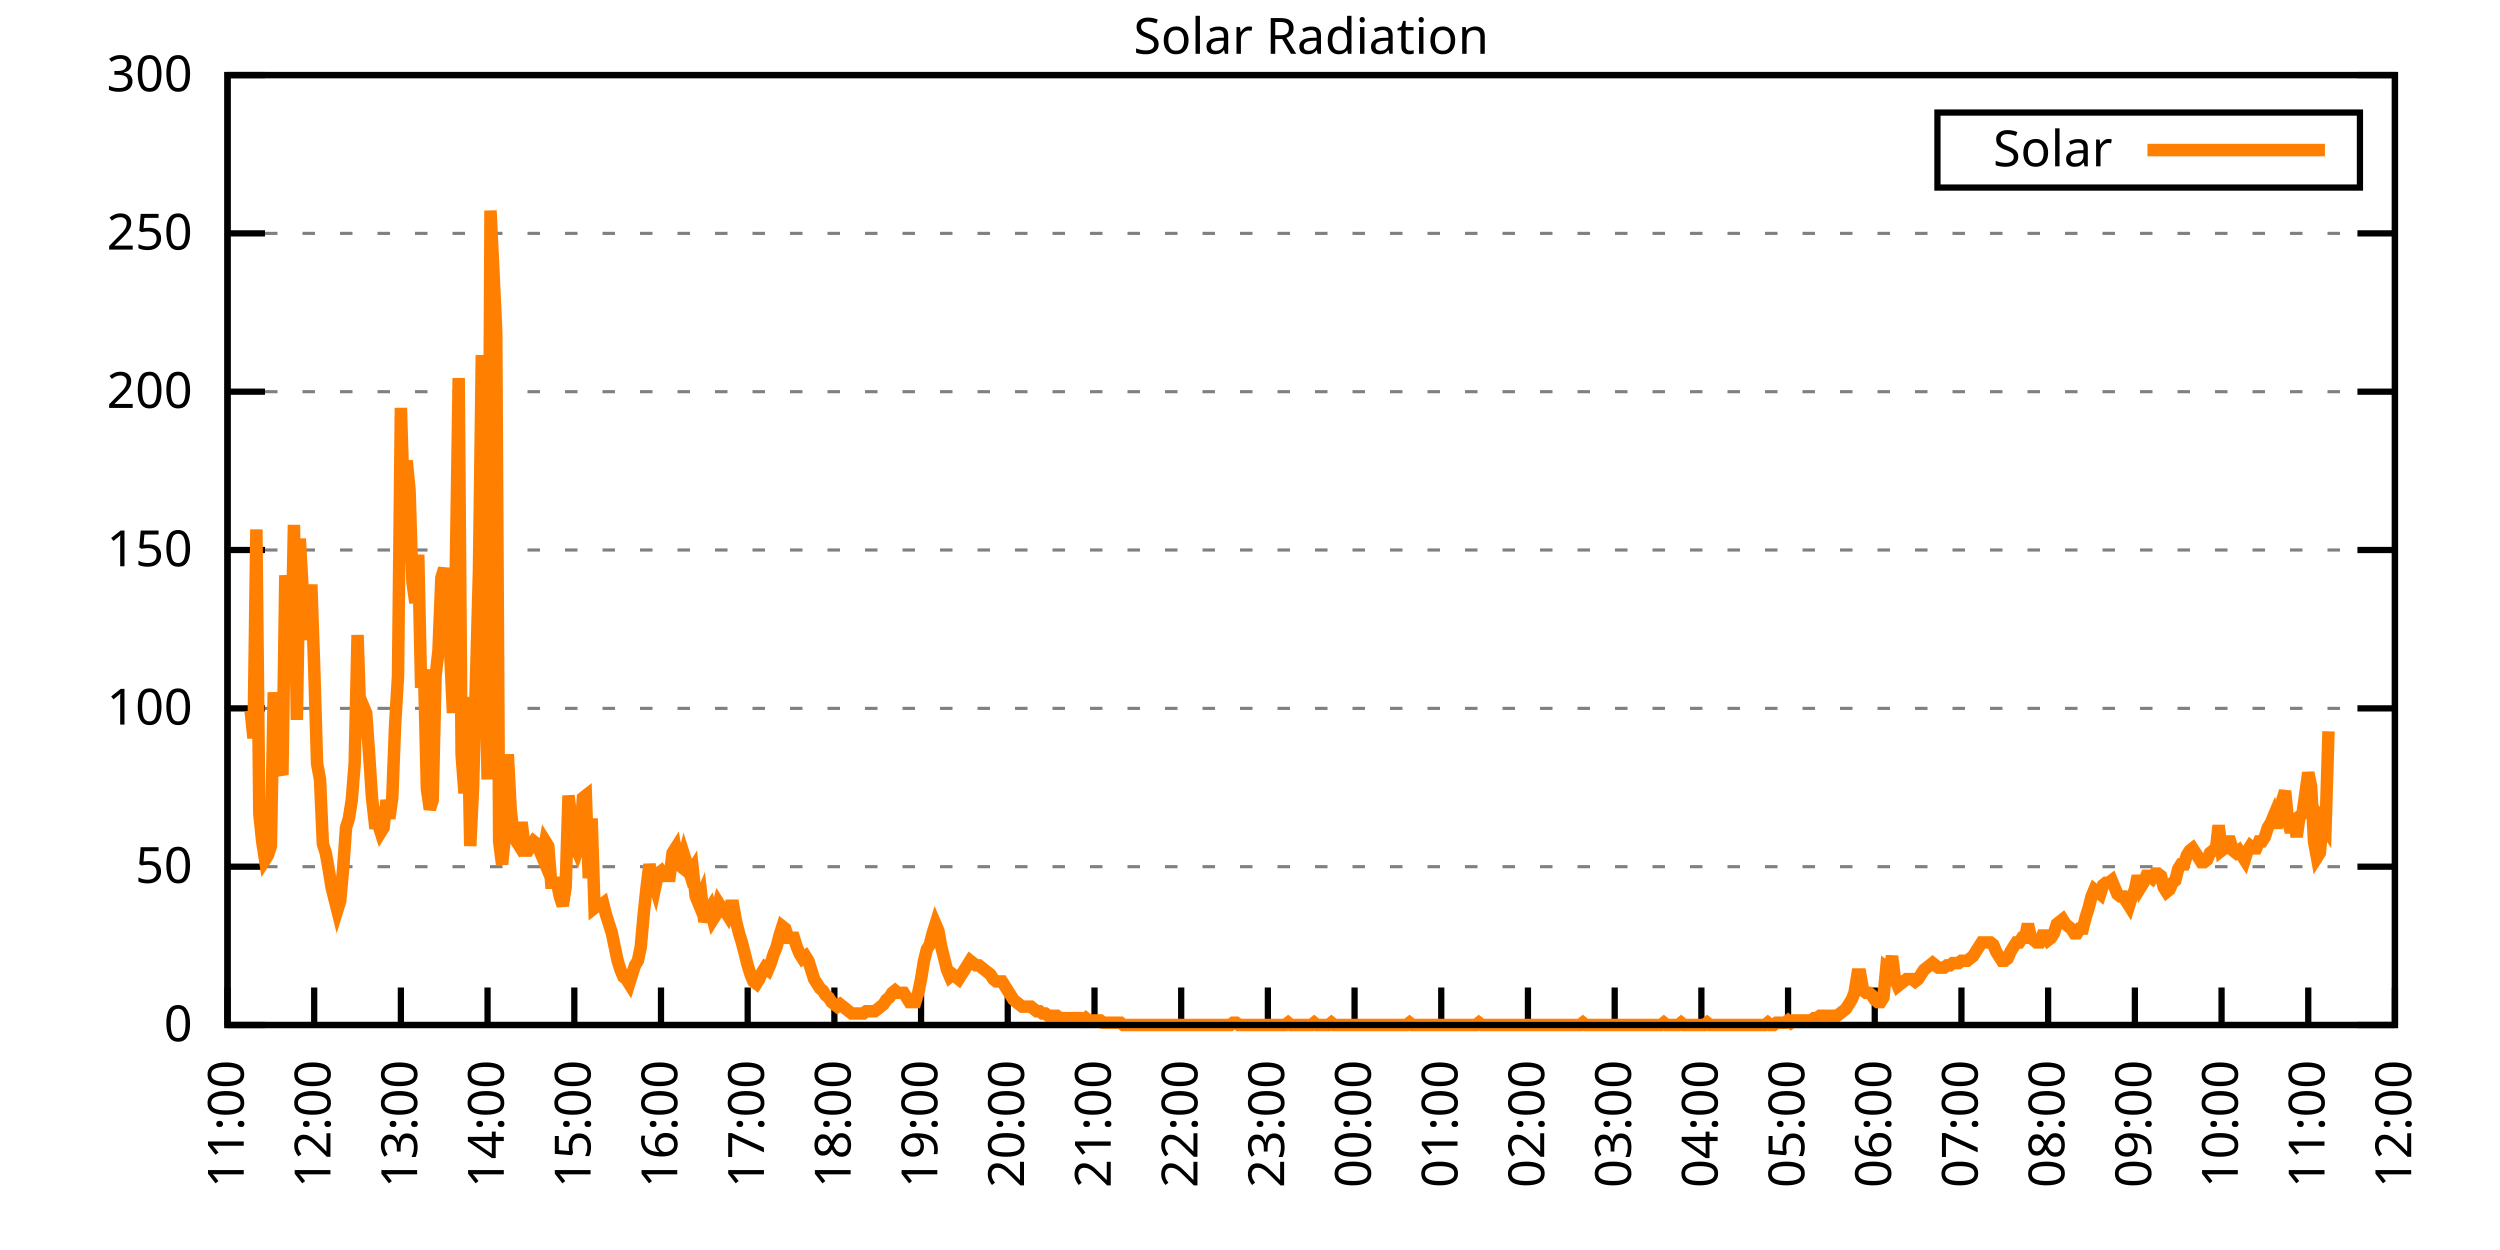
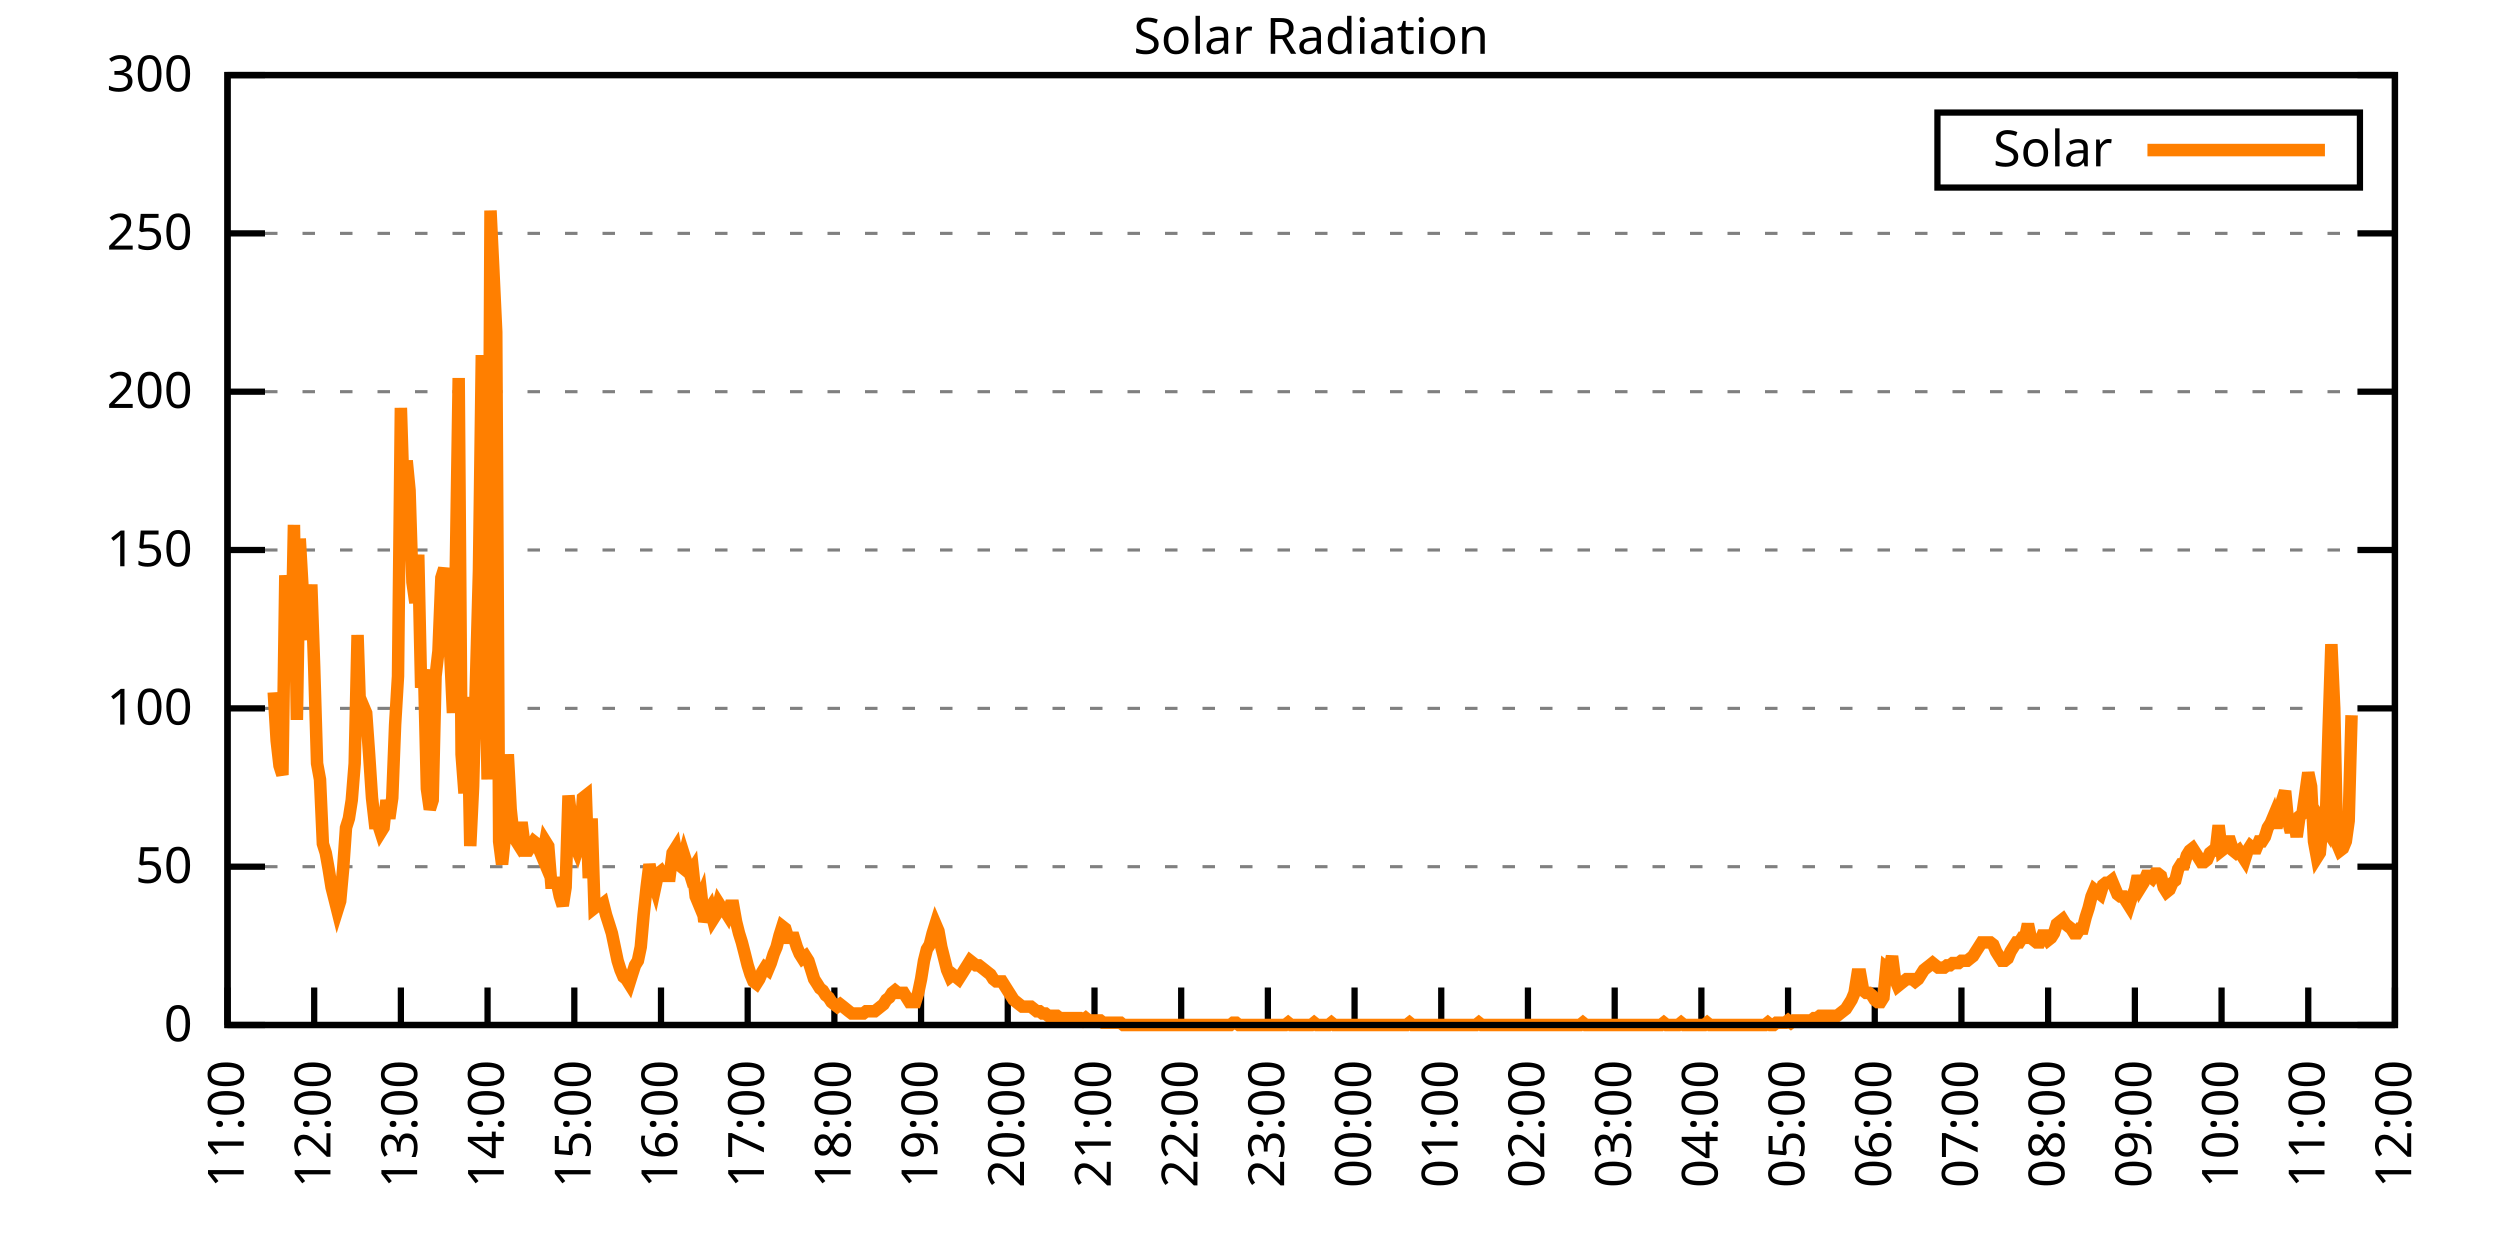
<svg xmlns="http://www.w3.org/2000/svg" xmlns:xlink="http://www.w3.org/1999/xlink" width="400" height="200" viewBox="0 0 400 200">
  <g id="gnuplot_canvas">
    <rect x="0" y="0" width="400" height="200" fill="none" />
    <defs>
      <circle id="gpDot" r="0.5" stroke-width="0.5" stroke="currentColor" />
      <path id="gpPt0" stroke-width="0.333" stroke="currentColor" d="M-1,0 h2 M0,-1 v2" />
      <path id="gpPt1" stroke-width="0.333" stroke="currentColor" d="M-1,-1 L1,1 M1,-1 L-1,1" />
      <path id="gpPt2" stroke-width="0.333" stroke="currentColor" d="M-1,0 L1,0 M0,-1 L0,1 M-1,-1 L1,1 M-1,1 L1,-1" />
      <rect id="gpPt3" stroke-width="0.333" stroke="currentColor" x="-1" y="-1" width="2" height="2" />
      <rect id="gpPt4" stroke-width="0.333" stroke="currentColor" fill="currentColor" x="-1" y="-1" width="2" height="2" />
      <circle id="gpPt5" stroke-width="0.333" stroke="currentColor" cx="0" cy="0" r="1" />
      <use xlink:href="#gpPt5" id="gpPt6" fill="currentColor" stroke="none" />
      <path id="gpPt7" stroke-width="0.333" stroke="currentColor" d="M0,-1.33 L-1.33,0.67 L1.33,0.67 z" />
      <use xlink:href="#gpPt7" id="gpPt8" fill="currentColor" stroke="none" />
      <use xlink:href="#gpPt7" id="gpPt9" stroke="currentColor" transform="rotate(180)" />
      <use xlink:href="#gpPt9" id="gpPt10" fill="currentColor" stroke="none" />
      <use xlink:href="#gpPt3" id="gpPt11" stroke="currentColor" transform="rotate(45)" />
      <use xlink:href="#gpPt11" id="gpPt12" fill="currentColor" stroke="none" />
      <path id="gpPt13" stroke-width="0.333" stroke="currentColor" d="M0,1.330 L1.265,0.411 L0.782,-1.067 L-0.782,-1.076 L-1.265,0.411 z" />
      <use xlink:href="#gpPt13" id="gpPt14" fill="currentColor" stroke="none" />
      <filter id="textbox" filterUnits="objectBoundingBox" x="0" y="0" height="1" width="1">
        <feFlood flood-color="white" flood-opacity="1" result="bgnd" />
        <feComposite in="SourceGraphic" in2="bgnd" operator="atop" />
      </filter>
      <filter id="greybox" filterUnits="objectBoundingBox" x="0" y="0" height="1" width="1">
        <feFlood flood-color="lightgrey" flood-opacity="1" result="grey" />
        <feComposite in="SourceGraphic" in2="grey" operator="atop" />
      </filter>
    </defs>
    <g fill="none" color="white" stroke="currentColor" stroke-width="1.00" stroke-linecap="butt" stroke-linejoin="miter">
</g>
    <g fill="none" color="black" stroke="currentColor" stroke-width="1.00" stroke-linecap="butt" stroke-linejoin="miter">
      <g stroke="none" shape-rendering="crispEdges">
        <polygon fill="rgb(255, 255, 255)" points="36.40,164.00 383.18,164.00 383.18,12.02 36.40,12.02 " />
      </g>
    </g>
    <g fill="none" color="black" stroke="currentColor" stroke-width="1.00" stroke-linecap="butt" stroke-linejoin="miter">
</g>
    <g fill="none" color="black" stroke="black" stroke-width="0.50" stroke-linecap="butt" stroke-linejoin="miter">
</g>
    <g fill="none" color="gray" stroke="currentColor" stroke-width="0.50" stroke-linecap="butt" stroke-linejoin="miter">
      <path stroke="gray" stroke-dasharray="2,4" class="gridline" d="M36.40,164.00 L383.19,164.00  " />
    </g>
    <g fill="none" color="gray" stroke="gray" stroke-width="1.00" stroke-linecap="butt" stroke-linejoin="miter">
</g>
    <g fill="none" color="black" stroke="currentColor" stroke-width="1.00" stroke-linecap="butt" stroke-linejoin="miter">
      <path stroke="black" d="M36.40,164.00 L42.40,164.00 M383.19,164.00 L377.19,164.00  " />
      <g transform="translate(30.80,166.60)" stroke="none" fill="black" font-family="Sans" font-size="8.00" text-anchor="end">
        <text>
          <tspan font-family="Sans"> 0</tspan>
        </text>
      </g>
    </g>
    <g fill="none" color="black" stroke="currentColor" stroke-width="1.00" stroke-linecap="butt" stroke-linejoin="miter">
</g>
    <g fill="none" color="black" stroke="black" stroke-width="0.50" stroke-linecap="butt" stroke-linejoin="miter">
</g>
    <g fill="none" color="gray" stroke="currentColor" stroke-width="0.50" stroke-linecap="butt" stroke-linejoin="miter">
      <path stroke="gray" stroke-dasharray="2,4" class="gridline" d="M36.40,138.67 L383.19,138.67  " />
    </g>
    <g fill="none" color="gray" stroke="gray" stroke-width="1.00" stroke-linecap="butt" stroke-linejoin="miter">
</g>
    <g fill="none" color="black" stroke="currentColor" stroke-width="1.00" stroke-linecap="butt" stroke-linejoin="miter">
      <path stroke="black" d="M36.40,138.67 L42.40,138.67 M383.19,138.67 L377.19,138.67  " />
      <g transform="translate(30.80,141.27)" stroke="none" fill="black" font-family="Sans" font-size="8.00" text-anchor="end">
        <text>
          <tspan font-family="Sans"> 50</tspan>
        </text>
      </g>
    </g>
    <g fill="none" color="black" stroke="currentColor" stroke-width="1.00" stroke-linecap="butt" stroke-linejoin="miter">
</g>
    <g fill="none" color="black" stroke="black" stroke-width="0.50" stroke-linecap="butt" stroke-linejoin="miter">
</g>
    <g fill="none" color="gray" stroke="currentColor" stroke-width="0.50" stroke-linecap="butt" stroke-linejoin="miter">
      <path stroke="gray" stroke-dasharray="2,4" class="gridline" d="M36.40,113.34 L383.19,113.34  " />
    </g>
    <g fill="none" color="gray" stroke="gray" stroke-width="1.00" stroke-linecap="butt" stroke-linejoin="miter">
</g>
    <g fill="none" color="black" stroke="currentColor" stroke-width="1.00" stroke-linecap="butt" stroke-linejoin="miter">
      <path stroke="black" d="M36.40,113.34 L42.40,113.34 M383.19,113.34 L377.19,113.34  " />
      <g transform="translate(30.80,115.94)" stroke="none" fill="black" font-family="Sans" font-size="8.00" text-anchor="end">
        <text>
          <tspan font-family="Sans"> 100</tspan>
        </text>
      </g>
    </g>
    <g fill="none" color="black" stroke="currentColor" stroke-width="1.00" stroke-linecap="butt" stroke-linejoin="miter">
</g>
    <g fill="none" color="black" stroke="black" stroke-width="0.50" stroke-linecap="butt" stroke-linejoin="miter">
</g>
    <g fill="none" color="gray" stroke="currentColor" stroke-width="0.50" stroke-linecap="butt" stroke-linejoin="miter">
      <path stroke="gray" stroke-dasharray="2,4" class="gridline" d="M36.40,88.00 L383.19,88.00  " />
    </g>
    <g fill="none" color="gray" stroke="gray" stroke-width="1.00" stroke-linecap="butt" stroke-linejoin="miter">
</g>
    <g fill="none" color="black" stroke="currentColor" stroke-width="1.00" stroke-linecap="butt" stroke-linejoin="miter">
      <path stroke="black" d="M36.40,88.00 L42.40,88.00 M383.19,88.00 L377.19,88.00  " />
      <g transform="translate(30.80,90.60)" stroke="none" fill="black" font-family="Sans" font-size="8.00" text-anchor="end">
        <text>
          <tspan font-family="Sans"> 150</tspan>
        </text>
      </g>
    </g>
    <g fill="none" color="black" stroke="currentColor" stroke-width="1.00" stroke-linecap="butt" stroke-linejoin="miter">
</g>
    <g fill="none" color="black" stroke="black" stroke-width="0.50" stroke-linecap="butt" stroke-linejoin="miter">
</g>
    <g fill="none" color="gray" stroke="currentColor" stroke-width="0.50" stroke-linecap="butt" stroke-linejoin="miter">
      <path stroke="gray" stroke-dasharray="2,4" class="gridline" d="M36.40,62.67 L383.19,62.67  " />
    </g>
    <g fill="none" color="gray" stroke="gray" stroke-width="1.00" stroke-linecap="butt" stroke-linejoin="miter">
</g>
    <g fill="none" color="black" stroke="currentColor" stroke-width="1.00" stroke-linecap="butt" stroke-linejoin="miter">
      <path stroke="black" d="M36.40,62.67 L42.40,62.67 M383.19,62.67 L377.19,62.67  " />
      <g transform="translate(30.80,65.27)" stroke="none" fill="black" font-family="Sans" font-size="8.00" text-anchor="end">
        <text>
          <tspan font-family="Sans"> 200</tspan>
        </text>
      </g>
    </g>
    <g fill="none" color="black" stroke="currentColor" stroke-width="1.00" stroke-linecap="butt" stroke-linejoin="miter">
</g>
    <g fill="none" color="black" stroke="black" stroke-width="0.50" stroke-linecap="butt" stroke-linejoin="miter">
</g>
    <g fill="none" color="gray" stroke="currentColor" stroke-width="0.50" stroke-linecap="butt" stroke-linejoin="miter">
      <path stroke="gray" stroke-dasharray="2,4" class="gridline" d="M36.40,37.34 L383.19,37.34  " />
    </g>
    <g fill="none" color="gray" stroke="gray" stroke-width="1.00" stroke-linecap="butt" stroke-linejoin="miter">
</g>
    <g fill="none" color="black" stroke="currentColor" stroke-width="1.00" stroke-linecap="butt" stroke-linejoin="miter">
      <path stroke="black" d="M36.40,37.34 L42.40,37.34 M383.19,37.34 L377.19,37.34  " />
      <g transform="translate(30.80,39.94)" stroke="none" fill="black" font-family="Sans" font-size="8.00" text-anchor="end">
        <text>
          <tspan font-family="Sans"> 250</tspan>
        </text>
      </g>
    </g>
    <g fill="none" color="black" stroke="currentColor" stroke-width="1.00" stroke-linecap="butt" stroke-linejoin="miter">
</g>
    <g fill="none" color="black" stroke="black" stroke-width="0.50" stroke-linecap="butt" stroke-linejoin="miter">
</g>
    <g fill="none" color="gray" stroke="currentColor" stroke-width="0.50" stroke-linecap="butt" stroke-linejoin="miter">
      <path stroke="gray" stroke-dasharray="2,4" class="gridline" d="M36.40,12.01 L383.19,12.01  " />
    </g>
    <g fill="none" color="gray" stroke="gray" stroke-width="1.00" stroke-linecap="butt" stroke-linejoin="miter">
</g>
    <g fill="none" color="black" stroke="currentColor" stroke-width="1.00" stroke-linecap="butt" stroke-linejoin="miter">
      <path stroke="black" d="M36.40,12.01 L42.40,12.01 M383.19,12.01 L377.19,12.01  " />
      <g transform="translate(30.80,14.61)" stroke="none" fill="black" font-family="Sans" font-size="8.00" text-anchor="end">
        <text>
          <tspan font-family="Sans"> 300</tspan>
        </text>
      </g>
    </g>
    <g fill="none" color="black" stroke="currentColor" stroke-width="1.00" stroke-linecap="butt" stroke-linejoin="miter">
      <path stroke="black" d="M36.40,164.00 L36.40,158.00  " />
      <g transform="translate(39.00,169.60) rotate(270.00)" stroke="none" fill="black" font-family="Sans" font-size="8.00" text-anchor="end">
        <text>
          <tspan font-family="Sans">11:00</tspan>
        </text>
      </g>
    </g>
    <g fill="none" color="black" stroke="currentColor" stroke-width="1.00" stroke-linecap="butt" stroke-linejoin="miter">
      <path stroke="black" d="M50.27,164.00 L50.27,158.00  " />
      <g transform="translate(52.87,169.60) rotate(270.00)" stroke="none" fill="black" font-family="Sans" font-size="8.00" text-anchor="end">
        <text>
          <tspan font-family="Sans">12:00</tspan>
        </text>
      </g>
    </g>
    <g fill="none" color="black" stroke="currentColor" stroke-width="1.00" stroke-linecap="butt" stroke-linejoin="miter">
      <path stroke="black" d="M64.14,164.00 L64.14,158.00  " />
      <g transform="translate(66.74,169.60) rotate(270.00)" stroke="none" fill="black" font-family="Sans" font-size="8.00" text-anchor="end">
        <text>
          <tspan font-family="Sans">13:00</tspan>
        </text>
      </g>
    </g>
    <g fill="none" color="black" stroke="currentColor" stroke-width="1.00" stroke-linecap="butt" stroke-linejoin="miter">
      <path stroke="black" d="M78.01,164.00 L78.01,158.00  " />
      <g transform="translate(80.61,169.60) rotate(270.00)" stroke="none" fill="black" font-family="Sans" font-size="8.00" text-anchor="end">
        <text>
          <tspan font-family="Sans">14:00</tspan>
        </text>
      </g>
    </g>
    <g fill="none" color="black" stroke="currentColor" stroke-width="1.00" stroke-linecap="butt" stroke-linejoin="miter">
      <path stroke="black" d="M91.89,164.00 L91.89,158.00  " />
      <g transform="translate(94.49,169.60) rotate(270.00)" stroke="none" fill="black" font-family="Sans" font-size="8.00" text-anchor="end">
        <text>
          <tspan font-family="Sans">15:00</tspan>
        </text>
      </g>
    </g>
    <g fill="none" color="black" stroke="currentColor" stroke-width="1.00" stroke-linecap="butt" stroke-linejoin="miter">
      <path stroke="black" d="M105.76,164.00 L105.76,158.00  " />
      <g transform="translate(108.36,169.60) rotate(270.00)" stroke="none" fill="black" font-family="Sans" font-size="8.00" text-anchor="end">
        <text>
          <tspan font-family="Sans">16:00</tspan>
        </text>
      </g>
    </g>
    <g fill="none" color="black" stroke="currentColor" stroke-width="1.00" stroke-linecap="butt" stroke-linejoin="miter">
      <path stroke="black" d="M119.63,164.00 L119.63,158.00  " />
      <g transform="translate(122.23,169.60) rotate(270.00)" stroke="none" fill="black" font-family="Sans" font-size="8.00" text-anchor="end">
        <text>
          <tspan font-family="Sans">17:00</tspan>
        </text>
      </g>
    </g>
    <g fill="none" color="black" stroke="currentColor" stroke-width="1.00" stroke-linecap="butt" stroke-linejoin="miter">
      <path stroke="black" d="M133.50,164.00 L133.50,158.00  " />
      <g transform="translate(136.10,169.60) rotate(270.00)" stroke="none" fill="black" font-family="Sans" font-size="8.00" text-anchor="end">
        <text>
          <tspan font-family="Sans">18:00</tspan>
        </text>
      </g>
    </g>
    <g fill="none" color="black" stroke="currentColor" stroke-width="1.00" stroke-linecap="butt" stroke-linejoin="miter">
      <path stroke="black" d="M147.37,164.00 L147.37,158.00  " />
      <g transform="translate(149.97,169.60) rotate(270.00)" stroke="none" fill="black" font-family="Sans" font-size="8.00" text-anchor="end">
        <text>
          <tspan font-family="Sans">19:00</tspan>
        </text>
      </g>
    </g>
    <g fill="none" color="black" stroke="currentColor" stroke-width="1.00" stroke-linecap="butt" stroke-linejoin="miter">
      <path stroke="black" d="M161.24,164.00 L161.24,158.00  " />
      <g transform="translate(163.84,169.60) rotate(270.00)" stroke="none" fill="black" font-family="Sans" font-size="8.00" text-anchor="end">
        <text>
          <tspan font-family="Sans">20:00</tspan>
        </text>
      </g>
    </g>
    <g fill="none" color="black" stroke="currentColor" stroke-width="1.00" stroke-linecap="butt" stroke-linejoin="miter">
      <path stroke="black" d="M175.12,164.00 L175.12,158.00  " />
      <g transform="translate(177.72,169.60) rotate(270.00)" stroke="none" fill="black" font-family="Sans" font-size="8.00" text-anchor="end">
        <text>
          <tspan font-family="Sans">21:00</tspan>
        </text>
      </g>
    </g>
    <g fill="none" color="black" stroke="currentColor" stroke-width="1.00" stroke-linecap="butt" stroke-linejoin="miter">
      <path stroke="black" d="M188.99,164.00 L188.99,158.00  " />
      <g transform="translate(191.59,169.60) rotate(270.00)" stroke="none" fill="black" font-family="Sans" font-size="8.00" text-anchor="end">
        <text>
          <tspan font-family="Sans">22:00</tspan>
        </text>
      </g>
    </g>
    <g fill="none" color="black" stroke="currentColor" stroke-width="1.00" stroke-linecap="butt" stroke-linejoin="miter">
      <path stroke="black" d="M202.86,164.00 L202.86,158.00  " />
      <g transform="translate(205.46,169.60) rotate(270.00)" stroke="none" fill="black" font-family="Sans" font-size="8.00" text-anchor="end">
        <text>
          <tspan font-family="Sans">23:00</tspan>
        </text>
      </g>
    </g>
    <g fill="none" color="black" stroke="currentColor" stroke-width="1.00" stroke-linecap="butt" stroke-linejoin="miter">
      <path stroke="black" d="M216.73,164.00 L216.73,158.00  " />
      <g transform="translate(219.33,169.60) rotate(270.00)" stroke="none" fill="black" font-family="Sans" font-size="8.00" text-anchor="end">
        <text>
          <tspan font-family="Sans">00:00</tspan>
        </text>
      </g>
    </g>
    <g fill="none" color="black" stroke="currentColor" stroke-width="1.00" stroke-linecap="butt" stroke-linejoin="miter">
      <path stroke="black" d="M230.60,164.00 L230.60,158.00  " />
      <g transform="translate(233.20,169.60) rotate(270.00)" stroke="none" fill="black" font-family="Sans" font-size="8.00" text-anchor="end">
        <text>
          <tspan font-family="Sans">01:00</tspan>
        </text>
      </g>
    </g>
    <g fill="none" color="black" stroke="currentColor" stroke-width="1.00" stroke-linecap="butt" stroke-linejoin="miter">
      <path stroke="black" d="M244.47,164.00 L244.47,158.00  " />
      <g transform="translate(247.07,169.60) rotate(270.00)" stroke="none" fill="black" font-family="Sans" font-size="8.00" text-anchor="end">
        <text>
          <tspan font-family="Sans">02:00</tspan>
        </text>
      </g>
    </g>
    <g fill="none" color="black" stroke="currentColor" stroke-width="1.00" stroke-linecap="butt" stroke-linejoin="miter">
      <path stroke="black" d="M258.35,164.00 L258.35,158.00  " />
      <g transform="translate(260.95,169.60) rotate(270.00)" stroke="none" fill="black" font-family="Sans" font-size="8.00" text-anchor="end">
        <text>
          <tspan font-family="Sans">03:00</tspan>
        </text>
      </g>
    </g>
    <g fill="none" color="black" stroke="currentColor" stroke-width="1.00" stroke-linecap="butt" stroke-linejoin="miter">
      <path stroke="black" d="M272.22,164.00 L272.22,158.00  " />
      <g transform="translate(274.82,169.60) rotate(270.00)" stroke="none" fill="black" font-family="Sans" font-size="8.00" text-anchor="end">
        <text>
          <tspan font-family="Sans">04:00</tspan>
        </text>
      </g>
    </g>
    <g fill="none" color="black" stroke="currentColor" stroke-width="1.00" stroke-linecap="butt" stroke-linejoin="miter">
      <path stroke="black" d="M286.09,164.00 L286.09,158.00  " />
      <g transform="translate(288.69,169.60) rotate(270.00)" stroke="none" fill="black" font-family="Sans" font-size="8.00" text-anchor="end">
        <text>
          <tspan font-family="Sans">05:00</tspan>
        </text>
      </g>
    </g>
    <g fill="none" color="black" stroke="currentColor" stroke-width="1.00" stroke-linecap="butt" stroke-linejoin="miter">
      <path stroke="black" d="M299.96,164.00 L299.96,158.00  " />
      <g transform="translate(302.56,169.60) rotate(270.00)" stroke="none" fill="black" font-family="Sans" font-size="8.00" text-anchor="end">
        <text>
          <tspan font-family="Sans">06:00</tspan>
        </text>
      </g>
    </g>
    <g fill="none" color="black" stroke="currentColor" stroke-width="1.00" stroke-linecap="butt" stroke-linejoin="miter">
      <path stroke="black" d="M313.83,164.00 L313.83,158.00  " />
      <g transform="translate(316.43,169.60) rotate(270.00)" stroke="none" fill="black" font-family="Sans" font-size="8.00" text-anchor="end">
        <text>
          <tspan font-family="Sans">07:00</tspan>
        </text>
      </g>
    </g>
    <g fill="none" color="black" stroke="currentColor" stroke-width="1.00" stroke-linecap="butt" stroke-linejoin="miter">
      <path stroke="black" d="M327.70,164.00 L327.70,158.00  " />
      <g transform="translate(330.30,169.60) rotate(270.00)" stroke="none" fill="black" font-family="Sans" font-size="8.00" text-anchor="end">
        <text>
          <tspan font-family="Sans">08:00</tspan>
        </text>
      </g>
    </g>
    <g fill="none" color="black" stroke="currentColor" stroke-width="1.00" stroke-linecap="butt" stroke-linejoin="miter">
      <path stroke="black" d="M341.58,164.00 L341.58,158.00  " />
      <g transform="translate(344.18,169.60) rotate(270.00)" stroke="none" fill="black" font-family="Sans" font-size="8.00" text-anchor="end">
        <text>
          <tspan font-family="Sans">09:00</tspan>
        </text>
      </g>
    </g>
    <g fill="none" color="black" stroke="currentColor" stroke-width="1.00" stroke-linecap="butt" stroke-linejoin="miter">
      <path stroke="black" d="M355.45,164.00 L355.45,158.00  " />
      <g transform="translate(358.05,169.60) rotate(270.00)" stroke="none" fill="black" font-family="Sans" font-size="8.00" text-anchor="end">
        <text>
          <tspan font-family="Sans">10:00</tspan>
        </text>
      </g>
    </g>
    <g fill="none" color="black" stroke="currentColor" stroke-width="1.00" stroke-linecap="butt" stroke-linejoin="miter">
      <path stroke="black" d="M369.32,164.00 L369.32,158.00  " />
      <g transform="translate(371.92,169.60) rotate(270.00)" stroke="none" fill="black" font-family="Sans" font-size="8.00" text-anchor="end">
        <text>
          <tspan font-family="Sans">11:00</tspan>
        </text>
      </g>
    </g>
    <g fill="none" color="black" stroke="currentColor" stroke-width="1.00" stroke-linecap="butt" stroke-linejoin="miter">
      <path stroke="black" d="M383.19,164.00 L383.19,158.00  " />
      <g transform="translate(385.79,169.60) rotate(270.00)" stroke="none" fill="black" font-family="Sans" font-size="8.00" text-anchor="end">
        <text>
          <tspan font-family="Sans">12:00</tspan>
        </text>
      </g>
    </g>
    <g fill="none" color="black" stroke="currentColor" stroke-width="1.00" stroke-linecap="butt" stroke-linejoin="miter">
</g>
    <g fill="none" color="black" stroke="currentColor" stroke-width="1.00" stroke-linecap="butt" stroke-linejoin="miter">
      <path stroke="black" d="M36.40,12.01 L36.40,164.00 L383.19,164.00 L383.19,12.01 L36.40,12.01 Z  " />
    </g>
    <g fill="none" color="black" stroke="currentColor" stroke-width="1.00" stroke-linecap="butt" stroke-linejoin="miter">
</g>
    <g fill="none" color="black" stroke="currentColor" stroke-width="1.00" stroke-linecap="butt" stroke-linejoin="miter">
      <path stroke="black" d="M309.99,30.01 L309.99,18.01 L377.59,18.01 L377.59,30.01 L309.99,30.01 Z  " />
    </g>
    <g id="Solar_Radiation_plot_1">
      <g fill="none" color="white" stroke="black" stroke-width="2.00" stroke-linecap="butt" stroke-linejoin="miter">
</g>
      <g fill="none" color="black" stroke="currentColor" stroke-width="2.00" stroke-linecap="butt" stroke-linejoin="miter">
        <g transform="translate(337.99,26.61)" stroke="none" fill="black" font-family="Sans" font-size="8.00" text-anchor="end">
          <text>
            <tspan font-family="Sans">Solar</tspan>
          </text>
        </g>
      </g>
      <g fill="none" color="black" stroke="currentColor" stroke-width="2.00" stroke-linecap="butt" stroke-linejoin="miter">
-         <path stroke="rgb(255, 127,   0)" d="M343.59,24.01 L371.99,24.01 M40.10,113.71 L40.56,118.12 L41.02,84.71 L41.49,130.23 L41.95,134.63 L42.41,137.57   L42.87,136.84 L43.34,135.37 L43.80,110.77 L44.26,118.48 L44.72,122.52 L45.19,123.99 L45.65,92.05 L46.11,97.19   L46.57,107.47 L47.03,83.98 L47.50,115.18 L47.96,86.18 L48.42,94.26 L48.88,99.39 L49.35,102.33 L49.81,93.52   L50.27,106.74 L50.73,122.15 L51.20,124.72 L51.66,135.00 L52.12,136.47 L52.58,139.04 L53.05,141.98 L53.51,143.81   L53.97,145.65 L54.43,144.18 L54.90,139.04 L55.36,132.43 L55.82,130.96 L56.28,128.03 L56.75,122.15 L57.21,101.60   L57.67,115.55 L58.13,112.98 L58.59,114.08 L59.06,120.69 L59.52,127.66 L59.98,131.70 L60.44,131.70 L60.91,133.17   L61.37,132.43 L61.83,128.03 L62.29,130.96 L62.76,127.66 L63.22,115.91 L63.68,108.20 L64.14,65.26 L64.61,80.31   L65.07,73.70 L65.53,78.47 L65.99,93.15 L66.46,96.46 L66.92,88.75 L67.38,110.04 L67.84,107.10 L68.30,126.19   L68.77,129.49 L69.23,128.03 L69.69,108.20 L70.15,104.17 L70.62,92.42 L71.08,90.95 L71.54,94.62 L72.00,103.80   L72.47,114.08 L72.93,90.59 L73.39,60.48 L73.85,120.69 L74.32,126.93 L74.78,111.51 L75.24,135.37 L75.70,125.82   L76.17,108.20 L76.63,91.32 L77.09,56.81 L77.55,96.83 L78.01,124.72 L78.48,33.69 L78.94,43.23 L79.40,53.14   L79.86,134.63 L80.33,138.30 L80.79,133.90 L81.25,120.69 L81.71,129.49 L82.18,133.90 L82.64,134.63 L83.10,132.43   L83.56,132.43 L84.03,136.10 L84.49,136.10 L84.95,135.37 L85.41,134.63 L85.88,135.00 L86.34,136.10 L86.80,137.20   L87.26,134.63 L87.72,135.37 L88.19,141.24 L88.65,141.24 L89.11,141.24 L89.57,143.44 L90.04,144.91 L90.50,141.98   L90.96,127.29 L91.42,130.96 L91.89,135.00 L92.35,136.10 L92.81,134.63 L93.27,127.66 L93.74,127.29 L94.20,140.51   L94.66,130.96 L95.12,145.28 L95.59,144.91 L96.05,144.91 L96.51,144.55 L96.97,146.38 L97.44,147.85 L97.90,149.32   L98.36,151.52 L98.82,153.72 L99.28,155.19 L99.75,156.29 L100.21,156.66 L100.67,157.39 L101.13,155.92 L101.60,154.46   L102.06,153.72 L102.52,151.52 L102.98,146.38 L103.45,141.98 L103.91,138.30 L104.37,140.51 L104.83,141.98 L105.30,139.77   L105.76,139.41 L106.22,140.14 L106.68,140.14 L107.15,140.14 L107.61,136.47 L108.07,135.74 L108.53,138.30 L108.99,138.67   L109.46,136.84 L109.92,138.30 L110.38,139.77 L110.84,139.04 L111.31,143.44 L111.77,144.55 L112.23,143.44 L112.69,147.48   L113.16,146.01 L113.62,145.28 L114.08,147.11 L114.54,146.38 L115.01,144.55 L115.47,145.28 L115.93,145.65 L116.39,146.38   L116.86,144.91 L117.32,144.91 L117.78,147.48 L118.24,149.32 L118.70,150.79 L119.17,152.62 L119.63,154.46 L120.09,155.92   L120.55,157.03 L121.02,157.39 L121.48,156.66 L121.94,155.56 L122.40,154.82 L122.87,155.19 L123.33,154.09 L123.79,152.62   L124.25,151.52 L124.72,149.68 L125.18,148.22 L125.64,148.58 L126.10,150.05 L126.57,150.05 L127.03,150.05 L127.49,151.52   L127.95,152.62 L128.41,153.35 L128.88,152.99 L129.34,153.72 L129.80,155.19 L130.26,156.66 L130.73,157.39 L131.19,158.13   L131.65,158.49 L132.11,159.23 L132.58,159.60 L133.04,160.33 L133.50,160.70 L133.96,161.06 L134.43,160.70 L134.89,161.06   L135.35,161.43 L135.81,161.80 L136.28,162.16 L136.74,162.16 L137.20,162.16 L137.66,162.16 L138.13,162.16 L138.59,161.80   L139.05,161.80 L139.51,161.80 L139.97,161.80 L140.44,161.43 L140.90,161.06 L141.36,160.70 L141.82,159.96 L142.29,159.60   L142.75,158.86 L143.21,158.49 L143.67,158.86 L144.14,158.86 L144.60,158.86 L145.06,159.60 L145.52,160.33 L145.99,160.33   L146.45,160.33 L146.91,158.86 L147.37,156.66 L147.84,153.72 L148.30,151.89 L148.76,151.15 L149.22,149.32 L149.68,147.85   L150.15,148.95 L150.61,151.52 L151.07,153.35 L151.53,155.19 L152.00,156.29 L152.46,155.92 L152.92,156.29 L153.38,156.66   L153.85,155.92 L154.31,155.19 L154.77,154.46 L155.23,153.72 L155.70,154.09 L156.16,154.46 L156.62,154.46 L157.08,154.82   L157.55,155.19 L158.01,155.56 L158.47,155.92 L158.93,156.66 L159.39,157.03 L159.86,157.03 L160.32,157.03 L160.78,157.76   L161.24,158.49 L161.71,159.23 L162.17,159.96 L162.63,160.33 L163.09,160.70 L163.56,161.06 L164.02,161.06 L164.48,161.06   L164.94,161.06 L165.41,161.43 L165.87,161.80 L166.33,161.80 L166.79,162.16 L167.26,162.16 L167.72,162.53 L168.18,162.53   L168.64,162.53 L169.10,162.53 L169.57,162.90 L170.03,162.90 L170.49,162.90 L170.95,162.90 L171.42,162.90 L171.88,162.90   L172.34,162.90 L172.80,162.90 L173.27,163.27 L173.73,162.90 L174.19,163.27 L174.65,163.27 L175.12,163.27 L175.58,163.27   L176.04,163.27 L176.50,163.63 L176.97,163.63 L177.43,163.63 L177.89,163.63 L178.35,163.63 L178.82,163.63 L179.28,163.63   L179.74,164.00 L180.20,164.00 L180.66,164.00 L181.13,164.00 L181.59,164.00 L182.05,164.00 L182.51,164.00 L182.98,164.00   L183.44,164.00 L183.90,164.00 L184.36,164.00 L184.83,164.00 L185.29,164.00 L185.75,164.00 L186.21,164.00 L186.68,164.00   L187.14,164.00 L187.60,164.00 L188.06,164.00 L188.53,164.00 L188.99,164.00 L189.45,164.00 L189.91,164.00 L190.37,164.00   L190.84,164.00 L191.30,164.00 L191.76,164.00 L192.22,164.00 L192.69,164.00 L193.15,164.00 L193.61,164.00 L194.07,164.00   L194.54,164.00 L195.00,164.00 L195.46,164.00 L195.92,164.00 L196.39,164.00 L196.85,164.00 L197.31,163.63 L197.77,163.63   L198.24,164.00 L198.70,164.00 L199.16,164.00 L199.62,164.00 L200.08,164.00 L200.55,164.00 L201.01,164.00 L201.47,164.00   L201.93,164.00 L202.40,164.00 L202.86,164.00 L203.32,164.00 L203.78,164.00 L204.25,164.00 L204.71,164.00 L205.17,164.00   L205.63,164.00 L206.10,163.63 L206.56,164.00 L207.02,164.00 L207.48,164.00 L207.95,164.00 L208.41,164.00 L208.87,164.00   L209.33,164.00 L209.80,164.00 L210.26,163.63 L210.72,164.00 L211.18,164.00 L211.64,164.00 L212.11,164.00 L212.57,164.00   L213.03,163.63 L213.49,164.00 L213.96,164.00 L214.42,164.00 L214.88,164.00 L215.34,164.00 L215.81,164.00 L216.27,164.00   L216.73,164.00 L217.19,164.00 L217.66,164.00 L218.12,164.00 L218.58,164.00 L219.04,164.00 L219.51,164.00 L219.97,164.00   L220.43,164.00 L220.89,164.00 L221.35,164.00 L221.82,164.00 L222.28,164.00 L222.74,164.00 L223.20,164.00 L223.67,164.00   L224.13,164.00 L224.59,164.00 L225.05,164.00 L225.52,163.63 L225.98,164.00 L226.44,164.00 L226.90,164.00 L227.37,164.00   L227.83,164.00 L228.29,164.00 L228.75,164.00 L229.22,164.00 L229.68,164.00 L230.14,164.00 L230.60,164.00 L231.06,164.00   L231.53,164.00 L231.99,164.00 L232.45,164.00 L232.91,164.00 L233.38,164.00 L233.84,164.00 L234.30,164.00 L234.76,164.00   L235.23,164.00 L235.69,164.00 L236.15,164.00 L236.61,163.63 L237.08,164.00 L237.54,164.00 L238.00,164.00 L238.46,164.00   L238.93,164.00 L239.39,164.00 L239.85,164.00 L240.31,164.00 L240.77,164.00 L241.24,164.00 L241.70,164.00 L242.16,164.00   L242.62,164.00 L243.09,164.00 L243.55,164.00 L244.01,164.00 L244.47,164.00 L244.94,164.00 L245.40,164.00 L245.86,164.00   L246.32,164.00 L246.79,164.00 L247.25,164.00 L247.71,164.00 L248.17,164.00 L248.64,164.00 L249.10,164.00 L249.56,164.00   L250.02,164.00 L250.49,164.00 L250.95,164.00 L251.41,164.00 L251.87,164.00 L252.33,164.00 L252.80,164.00 L253.26,163.63   L253.72,164.00 L254.18,164.00 L254.65,164.00 L255.11,164.00 L255.57,164.00 L256.03,164.00 L256.50,164.00 L256.96,164.00   L257.42,164.00 L257.88,164.00 L258.35,164.00 L258.81,164.00 L259.27,164.00 L259.73,164.00 L260.20,164.00 L260.66,164.00   L261.12,164.00 L261.58,164.00 L262.04,164.00 L262.51,164.00 L262.97,164.00 L263.43,164.00 L263.89,164.00 L264.36,164.00   L264.82,164.00 L265.28,164.00 L265.74,164.00 L266.21,163.63 L266.67,164.00 L267.13,164.00 L267.59,164.00 L268.06,164.00   L268.52,164.00 L268.98,163.63 L269.44,164.00 L269.91,164.00 L270.37,164.00 L270.83,164.00 L271.29,164.00 L271.75,164.00   L272.22,164.00 L272.68,164.00 L273.14,163.63 L273.60,164.00 L274.07,164.00 L274.53,164.00 L274.99,164.00 L275.45,164.00   L275.92,164.00 L276.38,164.00 L276.84,164.00 L277.30,164.00 L277.77,164.00 L278.23,164.00 L278.69,164.00 L279.15,164.00   L279.62,164.00 L280.08,164.00 L280.54,164.00 L281.00,164.00 L281.46,164.00 L281.93,164.00 L282.39,164.00 L282.85,163.63   L283.31,164.00 L283.78,164.00 L284.24,163.63 L284.70,163.63 L285.16,163.63 L285.63,163.63 L286.09,163.27 L286.55,163.63   L287.01,163.27 L287.48,163.27 L287.94,163.27 L288.40,163.27 L288.86,163.27 L289.33,163.27 L289.79,163.27 L290.25,162.90   L290.71,162.90 L291.18,162.53 L291.64,162.53 L292.10,162.53 L292.56,162.53 L293.02,162.53 L293.49,162.53 L293.95,162.53   L294.41,162.16 L294.87,161.80 L295.34,161.43 L295.80,160.70 L296.26,159.96 L296.72,158.86 L297.19,155.92 L297.65,155.92   L298.11,158.49 L298.57,158.86 L299.04,158.86 L299.50,159.23 L299.96,159.96 L300.42,160.33 L300.89,160.33 L301.35,159.60   L301.81,154.82 L302.27,155.19 L302.73,152.99 L303.20,156.66 L303.66,157.76 L304.12,157.39 L304.58,157.03 L305.05,156.66   L305.51,156.66 L305.97,156.66 L306.43,157.03 L306.90,156.66 L307.36,155.92 L307.82,155.19 L308.28,154.82 L308.75,154.46   L309.21,154.09 L309.67,154.46 L310.13,154.82 L310.60,154.82 L311.06,154.82 L311.52,154.46 L311.98,154.46 L312.44,154.09   L312.91,154.09 L313.37,154.09 L313.83,153.72 L314.29,153.72 L314.76,153.72 L315.22,153.35 L315.68,152.99 L316.14,152.25   L316.61,151.52 L317.07,150.79 L317.53,150.79 L317.99,150.79 L318.46,150.79 L318.92,151.15 L319.38,152.25 L319.84,152.99   L320.31,153.72 L320.77,153.72 L321.23,153.35 L321.69,152.25 L322.15,151.52 L322.62,150.79 L323.08,150.79 L323.54,150.05   L324.00,150.05 L324.47,147.85 L324.93,150.05 L325.39,150.42 L325.85,150.79 L326.32,150.79 L326.78,149.68 L327.24,149.68   L327.70,150.42 L328.17,150.05 L328.63,149.32 L329.09,147.85 L329.55,147.48 L330.02,147.11 L330.48,147.85 L330.94,148.22   L331.40,148.58 L331.87,149.32 L332.33,149.32 L332.79,148.58 L333.25,148.58 L333.71,146.75 L334.18,145.28 L334.64,143.44   L335.10,142.34 L335.56,142.71 L336.03,143.08 L336.49,141.61 L336.95,141.24 L337.41,141.24 L337.88,140.87 L338.34,141.98   L338.80,143.08 L339.26,143.44 L339.73,143.44 L340.19,144.18 L340.65,144.91 L341.11,143.44 L341.58,142.34 L342.04,140.14   L342.50,141.98 L342.96,141.24 L343.42,140.14 L343.89,140.14 L344.35,140.51 L344.81,139.77 L345.27,139.77 L345.74,140.14   L346.20,141.98 L346.66,142.71 L347.12,142.34 L347.59,141.24 L348.05,140.87 L348.51,139.04 L348.97,138.30 L349.44,138.30   L349.90,136.84 L350.36,136.10 L350.82,135.74 L351.29,136.47 L351.75,137.20 L352.21,137.94 L352.67,137.94 L353.13,137.57   L353.60,136.47 L354.06,136.10 L354.52,136.10 L354.98,132.06 L355.45,136.10 L355.91,135.74 L356.37,134.63 L356.83,134.63   L357.30,136.10 L357.76,136.47 L358.22,136.10 L358.68,136.84 L359.15,137.57 L359.61,136.10 L360.07,135.37 L360.53,135.74   L361.00,135.74 L361.46,134.63 L361.92,134.63 L362.38,133.90 L362.84,132.43 L363.31,131.70 L363.77,130.60 L364.23,132.43   L364.69,130.60 L365.16,128.03 L365.62,126.56 L366.08,131.33 L366.54,133.17 L367.01,130.96 L367.47,133.90 L367.93,130.60   L368.39,130.23 L368.86,126.93 L369.32,123.62 L369.78,125.82 L370.24,134.63 L370.71,137.20 L371.17,136.47 L371.63,131.70   L372.09,132.43 L372.56,117.01  " />
+         <path stroke="rgb(255, 127,   0)" d="M343.59,24.01 L371.99,24.01 M43.80,110.77 L44.26,118.48 L44.72,122.52 L45.19,123.99 L45.65,92.05 L46.11,97.19   L46.57,107.47 L47.03,83.98 L47.50,115.18 L47.96,86.18 L48.42,94.26 L48.88,99.39 L49.35,102.33 L49.81,93.52   L50.27,106.74 L50.73,122.15 L51.20,124.72 L51.66,135.00 L52.12,136.47 L52.58,139.04 L53.05,141.98 L53.51,143.81   L53.97,145.65 L54.43,144.18 L54.90,139.04 L55.36,132.43 L55.82,130.96 L56.28,128.03 L56.75,122.15 L57.21,101.60   L57.67,115.55 L58.13,112.98 L58.59,114.08 L59.06,120.69 L59.52,127.66 L59.98,131.70 L60.44,131.70 L60.91,133.17   L61.37,132.43 L61.83,128.03 L62.29,130.96 L62.76,127.66 L63.22,115.91 L63.68,108.20 L64.14,65.26 L64.61,80.31   L65.07,73.70 L65.53,78.47 L65.99,93.15 L66.46,96.46 L66.92,88.75 L67.38,110.04 L67.84,107.10 L68.30,126.19   L68.77,129.49 L69.23,128.03 L69.69,108.20 L70.15,104.17 L70.62,92.42 L71.08,90.95 L71.54,94.62 L72.00,103.80   L72.47,114.08 L72.93,90.59 L73.39,60.48 L73.85,120.69 L74.32,126.93 L74.78,111.51 L75.24,135.37 L75.70,125.82   L76.17,108.20 L76.63,91.32 L77.09,56.81 L77.55,96.83 L78.01,124.72 L78.48,33.69 L78.94,43.23 L79.40,53.14   L79.86,134.63 L80.33,138.30 L80.79,133.90 L81.25,120.69 L81.71,129.49 L82.18,133.90 L82.64,134.63 L83.10,132.43   L83.56,132.43 L84.03,136.10 L84.49,136.10 L84.95,135.37 L85.41,134.63 L85.88,135.00 L86.34,136.10 L86.80,137.20   L87.26,134.63 L87.72,135.37 L88.19,141.24 L88.65,141.24 L89.11,141.24 L89.57,143.44 L90.04,144.91 L90.50,141.98   L90.96,127.29 L91.42,130.96 L91.89,135.00 L92.35,136.10 L92.81,134.63 L93.27,127.66 L93.74,127.29 L94.20,140.51   L94.66,130.96 L95.12,145.28 L95.59,144.91 L96.05,144.91 L96.51,144.55 L96.97,146.38 L97.44,147.85 L97.90,149.32   L98.36,151.52 L98.82,153.72 L99.28,155.19 L99.75,156.29 L100.21,156.66 L100.67,157.39 L101.13,155.92 L101.60,154.46   L102.06,153.72 L102.52,151.52 L102.98,146.38 L103.45,141.98 L103.91,138.30 L104.37,140.51 L104.83,141.98 L105.30,139.77   L105.76,139.41 L106.22,140.14 L106.68,140.14 L107.15,140.14 L107.61,136.47 L108.07,135.74 L108.53,138.30 L108.99,138.67   L109.46,136.84 L109.92,138.30 L110.38,139.77 L110.84,139.04 L111.31,143.44 L111.77,144.55 L112.23,143.44 L112.69,147.48   L113.16,146.01 L113.62,145.28 L114.08,147.11 L114.54,146.38 L115.01,144.55 L115.47,145.28 L115.93,145.65 L116.39,146.38   L116.86,144.91 L117.32,144.91 L117.78,147.48 L118.24,149.32 L118.70,150.79 L119.17,152.62 L119.63,154.46 L120.09,155.92   L120.55,157.03 L121.02,157.39 L121.48,156.66 L121.94,155.56 L122.40,154.82 L122.87,155.19 L123.33,154.09 L123.79,152.62   L124.25,151.52 L124.72,149.68 L125.18,148.22 L125.64,148.58 L126.10,150.05 L126.57,150.05 L127.03,150.05 L127.49,151.52   L127.95,152.62 L128.41,153.35 L128.88,152.99 L129.34,153.72 L129.80,155.19 L130.26,156.66 L130.73,157.39 L131.19,158.13   L131.65,158.49 L132.11,159.23 L132.58,159.60 L133.04,160.33 L133.50,160.70 L133.96,161.06 L134.43,160.70 L134.89,161.06   L135.35,161.43 L135.81,161.80 L136.28,162.16 L136.74,162.16 L137.20,162.16 L137.66,162.16 L138.13,162.16 L138.59,161.80   L139.05,161.80 L139.51,161.80 L139.97,161.80 L140.44,161.43 L140.90,161.06 L141.36,160.70 L141.82,159.96 L142.29,159.60   L142.75,158.86 L143.21,158.49 L143.67,158.86 L144.14,158.86 L144.60,158.86 L145.06,159.60 L145.52,160.33 L145.99,160.33   L146.45,160.33 L146.91,158.86 L147.37,156.66 L147.84,153.72 L148.30,151.89 L148.76,151.15 L149.22,149.32 L149.68,147.85   L150.15,148.95 L150.61,151.52 L151.07,153.35 L151.53,155.19 L152.00,156.29 L152.46,155.92 L152.92,156.29 L153.38,156.66   L153.85,155.92 L154.31,155.19 L154.77,154.46 L155.23,153.72 L155.70,154.09 L156.16,154.46 L156.62,154.46 L157.08,154.82   L157.55,155.19 L158.01,155.56 L158.47,155.92 L158.93,156.66 L159.39,157.03 L159.86,157.03 L160.32,157.03 L160.78,157.76   L161.24,158.49 L161.71,159.23 L162.17,159.96 L162.63,160.33 L163.09,160.70 L163.56,161.06 L164.02,161.06 L164.48,161.06   L164.94,161.06 L165.41,161.43 L165.87,161.80 L166.33,161.80 L166.79,162.16 L167.26,162.16 L167.72,162.53 L168.18,162.53   L168.64,162.53 L169.10,162.53 L169.57,162.90 L170.03,162.90 L170.49,162.90 L170.95,162.90 L171.42,162.90 L171.88,162.90   L172.34,162.90 L172.80,162.90 L173.27,163.27 L173.73,162.90 L174.19,163.27 L174.65,163.27 L175.12,163.27 L175.58,163.27   L176.04,163.27 L176.50,163.63 L176.97,163.63 L177.43,163.63 L177.89,163.63 L178.35,163.63 L178.82,163.63 L179.28,163.63   L179.74,164.00 L180.20,164.00 L180.66,164.00 L181.13,164.00 L181.59,164.00 L182.05,164.00 L182.51,164.00 L182.98,164.00   L183.44,164.00 L183.90,164.00 L184.36,164.00 L184.83,164.00 L185.29,164.00 L185.75,164.00 L186.21,164.00 L186.68,164.00   L187.14,164.00 L187.60,164.00 L188.06,164.00 L188.53,164.00 L188.99,164.00 L189.45,164.00 L189.91,164.00 L190.37,164.00   L190.84,164.00 L191.30,164.00 L191.76,164.00 L192.22,164.00 L192.69,164.00 L193.15,164.00 L193.61,164.00 L194.07,164.00   L194.54,164.00 L195.00,164.00 L195.46,164.00 L195.92,164.00 L196.39,164.00 L196.85,164.00 L197.31,163.63 L197.77,163.63   L198.24,164.00 L198.70,164.00 L199.16,164.00 L199.62,164.00 L200.08,164.00 L200.55,164.00 L201.01,164.00 L201.47,164.00   L201.93,164.00 L202.40,164.00 L202.86,164.00 L203.32,164.00 L203.78,164.00 L204.25,164.00 L204.71,164.00 L205.17,164.00   L205.63,164.00 L206.10,163.63 L206.56,164.00 L207.02,164.00 L207.48,164.00 L207.95,164.00 L208.41,164.00 L208.87,164.00   L209.33,164.00 L209.80,164.00 L210.26,163.63 L210.72,164.00 L211.18,164.00 L211.64,164.00 L212.11,164.00 L212.57,164.00   L213.03,163.63 L213.49,164.00 L213.96,164.00 L214.42,164.00 L214.88,164.00 L215.34,164.00 L215.81,164.00 L216.27,164.00   L216.73,164.00 L217.19,164.00 L217.66,164.00 L218.12,164.00 L218.58,164.00 L219.04,164.00 L219.51,164.00 L219.97,164.00   L220.43,164.00 L220.89,164.00 L221.35,164.00 L221.82,164.00 L222.28,164.00 L222.74,164.00 L223.20,164.00 L223.67,164.00   L224.13,164.00 L224.59,164.00 L225.05,164.00 L225.52,163.63 L225.98,164.00 L226.44,164.00 L226.90,164.00 L227.37,164.00   L227.83,164.00 L228.29,164.00 L228.75,164.00 L229.22,164.00 L229.68,164.00 L230.14,164.00 L230.60,164.00 L231.06,164.00   L231.53,164.00 L231.99,164.00 L232.45,164.00 L232.91,164.00 L233.38,164.00 L233.84,164.00 L234.30,164.00 L234.76,164.00   L235.23,164.00 L235.69,164.00 L236.15,164.00 L236.61,163.63 L237.08,164.00 L237.54,164.00 L238.00,164.00 L238.46,164.00   L238.93,164.00 L239.39,164.00 L239.85,164.00 L240.31,164.00 L240.77,164.00 L241.24,164.00 L241.70,164.00 L242.16,164.00   L242.62,164.00 L243.09,164.00 L243.55,164.00 L244.01,164.00 L244.47,164.00 L244.94,164.00 L245.40,164.00 L245.86,164.00   L246.32,164.00 L246.79,164.00 L247.25,164.00 L247.71,164.00 L248.17,164.00 L248.64,164.00 L249.10,164.00 L249.56,164.00   L250.02,164.00 L250.49,164.00 L250.95,164.00 L251.41,164.00 L251.87,164.00 L252.33,164.00 L252.80,164.00 L253.26,163.63   L253.72,164.00 L254.18,164.00 L254.65,164.00 L255.11,164.00 L255.57,164.00 L256.03,164.00 L256.50,164.00 L256.96,164.00   L257.42,164.00 L257.88,164.00 L258.35,164.00 L258.81,164.00 L259.27,164.00 L259.73,164.00 L260.20,164.00 L260.66,164.00   L261.12,164.00 L261.58,164.00 L262.04,164.00 L262.51,164.00 L262.97,164.00 L263.43,164.00 L263.89,164.00 L264.36,164.00   L264.82,164.00 L265.28,164.00 L265.74,164.00 L266.21,163.63 L266.67,164.00 L267.13,164.00 L267.59,164.00 L268.06,164.00   L268.52,164.00 L268.98,163.63 L269.44,164.00 L269.91,164.00 L270.37,164.00 L270.83,164.00 L271.29,164.00 L271.75,164.00   L272.22,164.00 L272.68,164.00 L273.14,163.63 L273.60,164.00 L274.07,164.00 L274.53,164.00 L274.99,164.00 L275.45,164.00   L275.92,164.00 L276.38,164.00 L276.84,164.00 L277.30,164.00 L277.77,164.00 L278.23,164.00 L278.69,164.00 L279.15,164.00   L279.62,164.00 L280.08,164.00 L280.54,164.00 L281.00,164.00 L281.46,164.00 L281.93,164.00 L282.39,164.00 L282.85,163.63   L283.31,164.00 L283.78,164.00 L284.24,163.63 L284.70,163.63 L285.16,163.63 L285.63,163.63 L286.09,163.27 L286.55,163.63   L287.01,163.27 L287.48,163.27 L287.94,163.27 L288.40,163.27 L288.86,163.27 L289.33,163.27 L289.79,163.27 L290.25,162.90   L290.71,162.90 L291.18,162.53 L291.64,162.53 L292.10,162.53 L292.56,162.53 L293.02,162.53 L293.49,162.53 L293.95,162.53   L294.41,162.16 L294.87,161.80 L295.34,161.43 L295.80,160.70 L296.26,159.96 L296.72,158.86 L297.19,155.92 L297.65,155.92   L298.11,158.49 L298.57,158.86 L299.04,158.86 L299.50,159.23 L299.96,159.96 L300.42,160.33 L300.89,160.33 L301.35,159.60   L301.81,154.82 L302.27,155.19 L302.73,152.99 L303.20,156.66 L303.66,157.76 L304.12,157.39 L304.58,157.03 L305.05,156.66   L305.51,156.66 L305.97,156.66 L306.43,157.03 L306.90,156.66 L307.36,155.92 L307.82,155.19 L308.28,154.82 L308.75,154.46   L309.21,154.09 L309.67,154.46 L310.13,154.82 L310.60,154.82 L311.06,154.82 L311.52,154.46 L311.98,154.46 L312.44,154.09   L312.91,154.09 L313.37,154.09 L313.83,153.72 L314.29,153.72 L314.76,153.72 L315.22,153.35 L315.68,152.99 L316.14,152.25   L316.61,151.52 L317.07,150.79 L317.53,150.79 L317.99,150.79 L318.46,150.79 L318.92,151.15 L319.38,152.25 L319.84,152.99   L320.31,153.72 L320.77,153.72 L321.23,153.35 L321.69,152.25 L322.15,151.52 L322.62,150.79 L323.08,150.79 L323.54,150.05   L324.00,150.05 L324.47,147.85 L324.93,150.05 L325.39,150.42 L325.85,150.79 L326.32,150.79 L326.78,149.68 L327.24,149.68   L327.70,150.42 L328.17,150.05 L328.63,149.32 L329.09,147.85 L329.55,147.48 L330.02,147.11 L330.48,147.85 L330.94,148.22   L331.40,148.58 L331.87,149.32 L332.33,149.32 L332.79,148.58 L333.25,148.58 L333.71,146.75 L334.18,145.28 L334.64,143.44   L335.10,142.34 L335.56,142.71 L336.03,143.08 L336.49,141.61 L336.95,141.24 L337.41,141.24 L337.88,140.87 L338.34,141.98   L338.80,143.08 L339.26,143.44 L339.73,143.44 L340.19,144.18 L340.65,144.91 L341.11,143.44 L341.58,142.34 L342.04,140.14   L342.50,141.98 L342.96,141.24 L343.42,140.14 L343.89,140.14 L344.35,140.51 L344.81,139.77 L345.27,139.77 L345.74,140.14   L346.20,141.98 L346.66,142.71 L347.12,142.34 L347.59,141.24 L348.05,140.87 L348.51,139.04 L348.97,138.30 L349.44,138.30   L349.90,136.84 L350.36,136.10 L350.82,135.74 L351.29,136.47 L351.75,137.20 L352.21,137.94 L352.67,137.94 L353.13,137.57   L353.60,136.47 L354.06,136.10 L354.52,136.10 L354.98,132.06 L355.45,136.10 L355.91,135.74 L356.37,134.63 L356.83,134.63   L357.30,136.10 L357.76,136.47 L358.22,136.10 L358.68,136.84 L359.15,137.57 L359.61,136.10 L360.07,135.37 L360.53,135.74   L361.00,135.74 L361.46,134.63 L361.92,134.63 L362.38,133.90 L362.84,132.43 L363.31,131.70 L363.77,130.60 L364.23,132.43   L364.69,130.60 L365.16,128.03 L365.62,126.56 L366.08,131.33 L366.54,133.17 L367.01,130.96 L367.47,133.90 L367.93,130.60   L368.39,130.23 L368.86,126.93 L369.32,123.62 L369.78,125.82 L370.24,134.63 L370.71,137.20 L371.17,136.47 L371.63,131.70   L372.09,132.43 L372.56,117.01 L373.02,103.07 L373.48,113.34 L373.94,135.00 L374.40,136.10 L374.87,135.74 L375.33,134.63   L375.79,131.33 L376.25,114.44  " />
      </g>
    </g>
    <g fill="none" color="black" stroke="currentColor" stroke-width="2.00" stroke-linecap="butt" stroke-linejoin="miter">
</g>
    <g fill="none" color="black" stroke="black" stroke-width="1.00" stroke-linecap="butt" stroke-linejoin="miter">
</g>
    <g fill="none" color="black" stroke="currentColor" stroke-width="1.00" stroke-linecap="butt" stroke-linejoin="miter">
      <path stroke="black" d="M36.40,12.01 L36.40,164.00 L383.19,164.00 L383.19,12.01 L36.40,12.01 Z  " />
      <g transform="translate(6.80,88.01) rotate(270.00)" stroke="none" fill="black" font-family="Sans" font-size="8.00" text-anchor="middle">
        <text />
      </g>
    </g>
    <g fill="none" color="black" stroke="currentColor" stroke-width="1.00" stroke-linecap="butt" stroke-linejoin="miter">
</g>
    <g fill="none" color="black" stroke="currentColor" stroke-width="1.00" stroke-linecap="butt" stroke-linejoin="miter">
      <g transform="translate(209.79,8.61)" stroke="none" fill="black" font-family="Sans" font-size="8.00" text-anchor="middle">
        <text>
          <tspan font-family="Sans">Solar Radiation</tspan>
        </text>
      </g>
    </g>
    <g fill="none" color="black" stroke="currentColor" stroke-width="1.00" stroke-linecap="butt" stroke-linejoin="miter">
</g>
  </g>
</svg>
